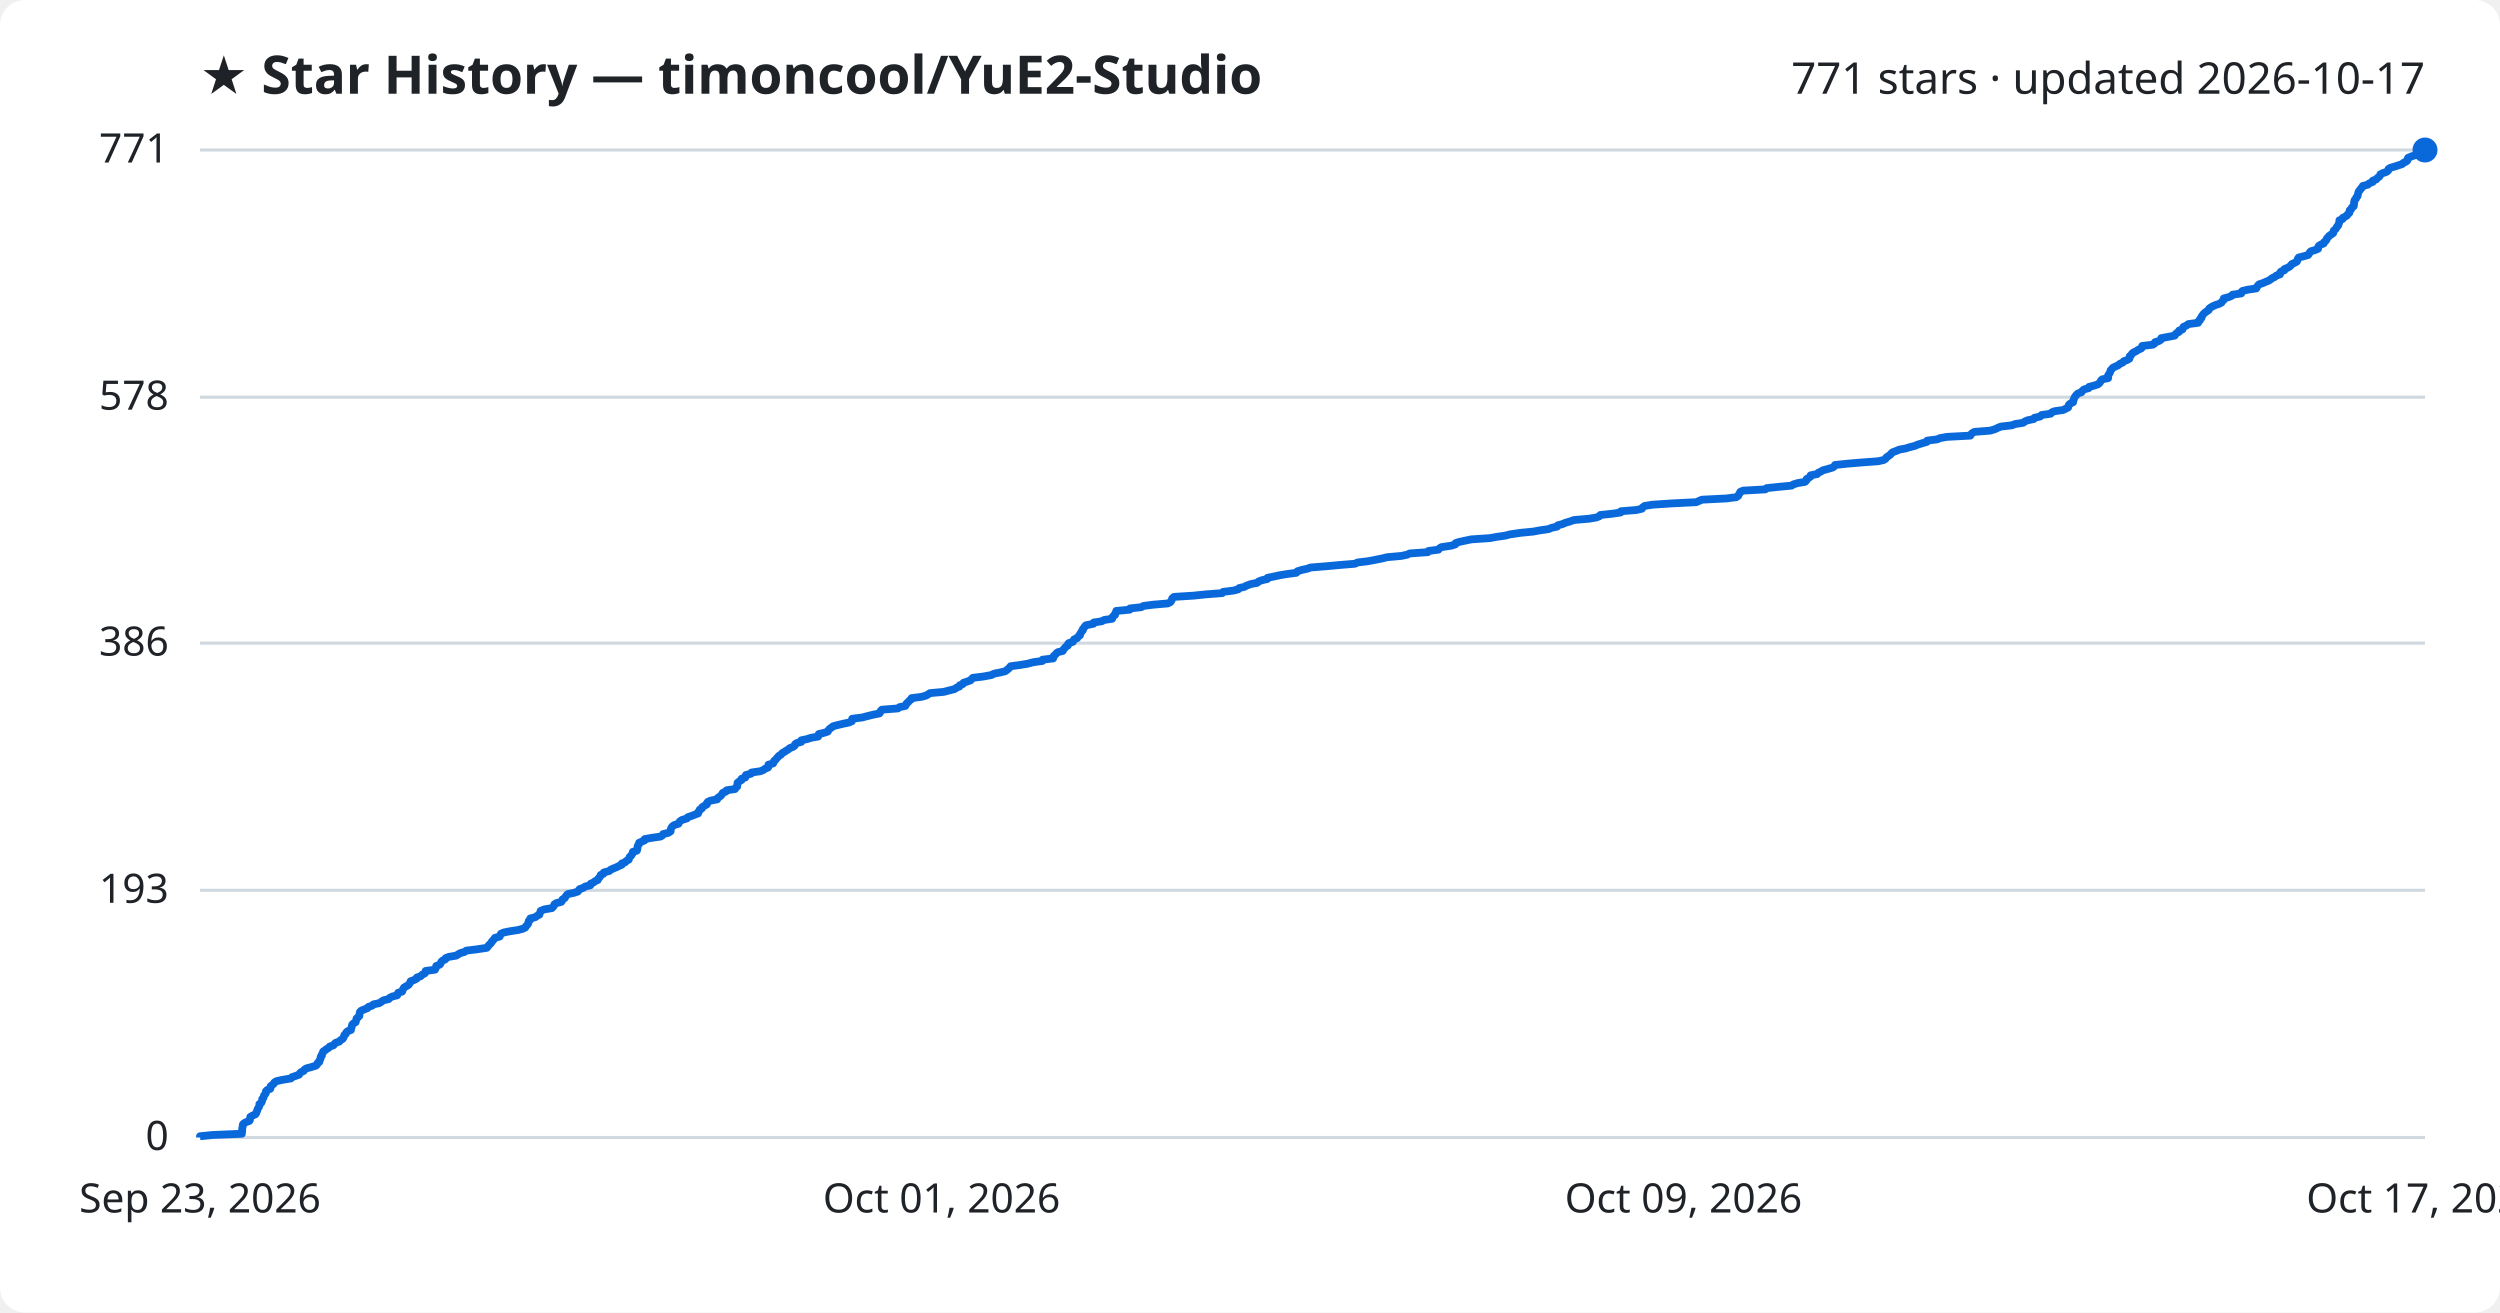
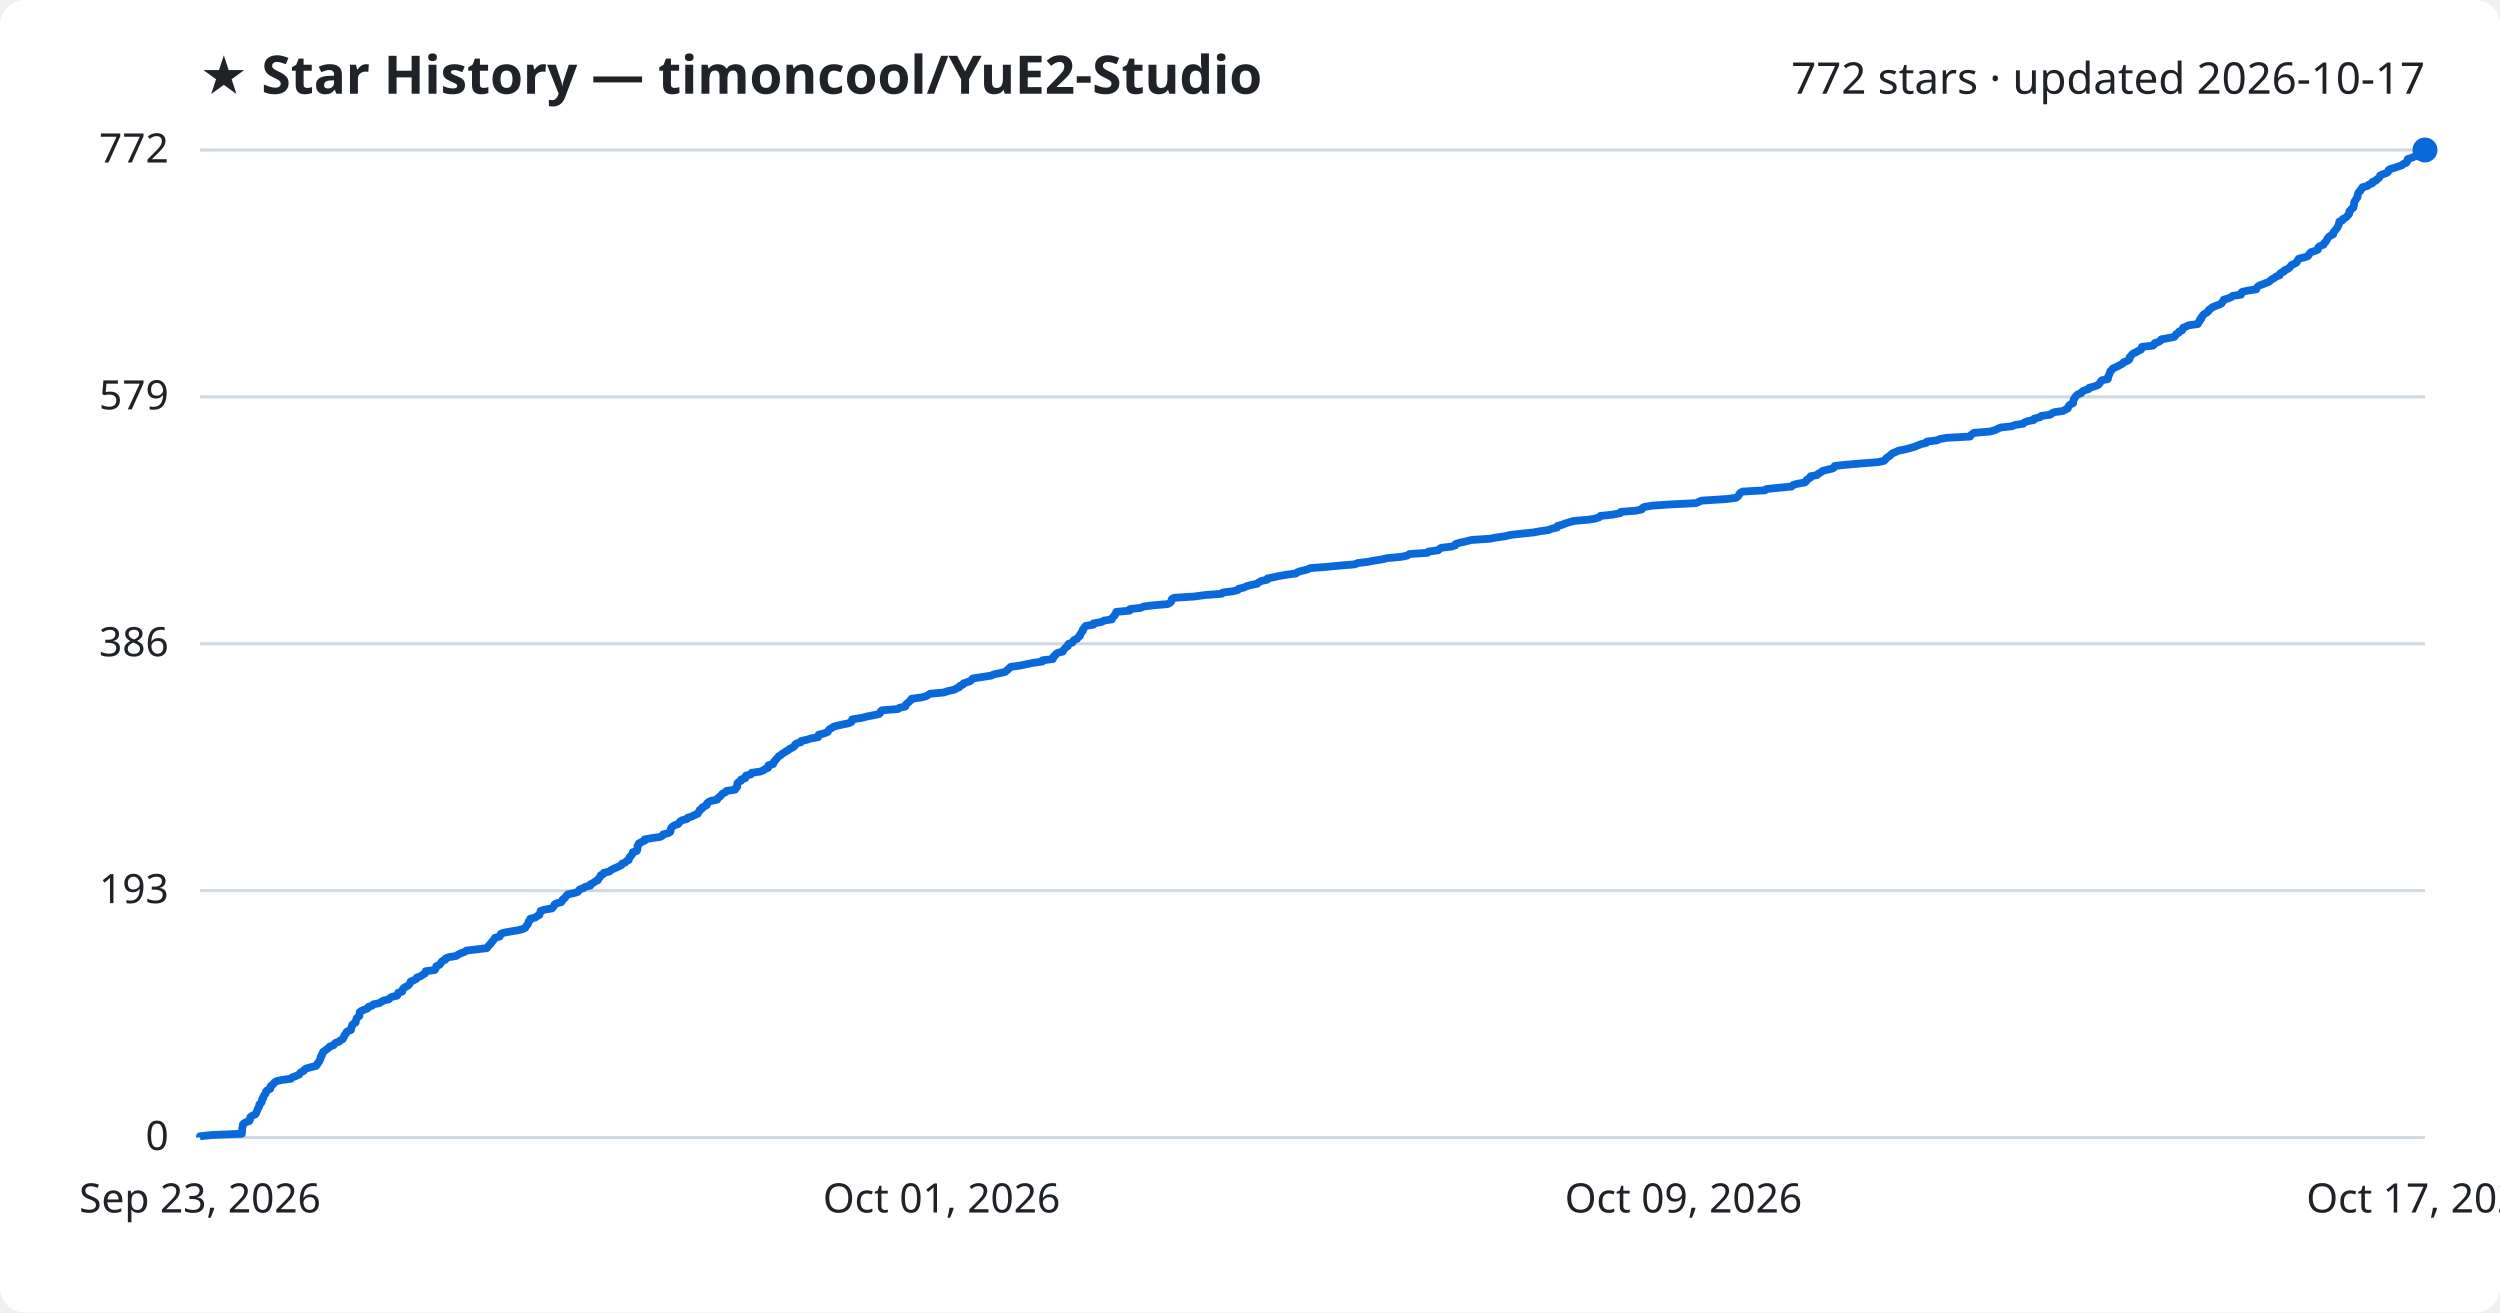
<svg xmlns="http://www.w3.org/2000/svg" viewBox="0 0 800 420" font-family="Segoe UI, sans-serif">
  <rect width="800" height="420" fill="#ffffff" rx="8" />
  <text x="64" y="30" fill="#1f2328" font-size="17" font-weight="700">★ Star History — timoncool/YuE2-Studio</text>
-   <text x="776" y="30" fill="#1f2328" font-size="14" text-anchor="end">771 stars · updated 2026-10-17</text>
+   <text x="776" y="30" fill="#1f2328" font-size="14" text-anchor="end">772 stars · updated 2026-10-17</text>
  <line x1="64" y1="364.0" x2="776" y2="364.0" stroke="#d1d9e0" stroke-width="1" />
  <text x="54" y="368.0" fill="#1f2328" font-size="13" text-anchor="end">0</text>
-   <line x1="64" y1="284.9" x2="776" y2="284.9" stroke="#d1d9e0" stroke-width="1" />
-   <text x="54" y="288.9" fill="#1f2328" font-size="13" text-anchor="end">193</text>
-   <line x1="64" y1="205.8" x2="776" y2="205.8" stroke="#d1d9e0" stroke-width="1" />
-   <text x="54" y="209.8" fill="#1f2328" font-size="13" text-anchor="end">386</text>
-   <line x1="64" y1="127.1" x2="776" y2="127.1" stroke="#d1d9e0" stroke-width="1" />
-   <text x="54" y="131.1" fill="#1f2328" font-size="13" text-anchor="end">578</text>
+   <line x1="64" y1="285.0" x2="776" y2="285.0" stroke="#d1d9e0" stroke-width="1" />
+   <text x="54" y="289.0" fill="#1f2328" font-size="13" text-anchor="end">193</text>
+   <line x1="64" y1="206.0" x2="776" y2="206.0" stroke="#d1d9e0" stroke-width="1" />
+   <text x="54" y="210.0" fill="#1f2328" font-size="13" text-anchor="end">386</text>
+   <line x1="64" y1="127.0" x2="776" y2="127.0" stroke="#d1d9e0" stroke-width="1" />
+   <text x="54" y="131.0" fill="#1f2328" font-size="13" text-anchor="end">579</text>
  <line x1="64" y1="48.0" x2="776" y2="48.0" stroke="#d1d9e0" stroke-width="1" />
-   <text x="54" y="52.0" fill="#1f2328" font-size="13" text-anchor="end">771</text>
-   <path d="M64.0,364.0 L64.0,363.6 L67.9,363.2 L77.4,362.8 L77.4,362.4 L77.5,362.0 L77.5,361.5 L77.5,361.1 L77.6,360.7 L77.7,360.3 L77.7,359.9 L78.0,359.5 L78.7,359.1 L79.8,358.7 L80.0,358.3 L80.0,357.9 L80.1,357.4 L80.8,357.0 L81.7,356.6 L82.0,356.2 L82.1,355.8 L82.3,355.4 L82.4,355.0 L82.6,354.6 L82.9,354.2 L83.0,353.8 L83.0,353.3 L83.6,352.9 L83.8,352.5 L83.9,352.1 L83.9,351.7 L84.3,351.3 L84.4,350.9 L84.5,350.5 L84.9,350.1 L85.1,349.7 L85.1,349.2 L85.5,348.8 L86.5,348.4 L86.6,348.0 L86.6,347.6 L87.1,347.2 L87.6,346.8 L87.8,346.4 L88.4,346.0 L90.1,345.6 L93.1,345.1 L93.4,344.7 L94.6,344.3 L95.7,343.9 L95.9,343.5 L96.3,343.1 L97.2,342.7 L97.4,342.3 L98.0,341.9 L99.5,341.5 L101.1,341.0 L101.5,340.6 L101.6,340.2 L102.2,339.8 L102.2,339.4 L102.5,339.0 L102.6,338.6 L102.6,338.2 L103.0,337.8 L103.0,337.4 L103.3,336.9 L103.4,336.5 L104.0,336.1 L104.5,335.7 L105.2,335.3 L105.5,334.9 L106.7,334.5 L107.0,334.1 L107.4,333.7 L108.6,333.3 L108.9,332.9 L109.7,332.4 L109.9,332.0 L110.1,331.6 L110.2,331.2 L110.7,330.8 L110.8,330.4 L111.2,330.0 L112.3,329.6 L112.3,329.2 L112.5,328.8 L112.6,328.3 L112.7,327.9 L113.1,327.5 L113.8,327.1 L113.9,326.7 L114.0,326.3 L114.1,325.9 L114.6,325.5 L115.0,325.1 L115.0,324.7 L115.1,324.2 L115.2,323.8 L115.6,323.4 L116.6,323.0 L117.6,322.6 L117.9,322.2 L119.1,321.8 L119.5,321.4 L121.4,321.0 L122.0,320.6 L122.7,320.1 L124.4,319.7 L124.7,319.3 L125.5,318.9 L127.1,318.5 L127.3,318.1 L127.4,317.7 L128.7,317.3 L128.8,316.9 L129.0,316.5 L129.3,316.0 L130.0,315.6 L130.7,315.2 L131.0,314.8 L131.3,314.4 L131.4,314.0 L132.5,313.6 L133.3,313.2 L133.4,312.8 L134.6,312.4 L135.1,311.9 L135.9,311.5 L136.2,311.1 L136.2,310.7 L139.2,310.3 L139.4,309.9 L139.5,309.5 L139.6,309.1 L140.7,308.7 L141.0,308.3 L141.2,307.8 L141.6,307.4 L142.5,307.0 L142.6,306.6 L143.6,306.2 L146.0,305.8 L146.6,305.4 L147.3,305.0 L148.7,304.6 L149.2,304.2 L152.5,303.8 L155.8,303.3 L156.1,302.9 L156.4,302.5 L156.8,302.1 L157.2,301.7 L157.4,301.3 L157.8,300.9 L158.1,300.5 L158.4,300.1 L159.9,299.7 L160.1,299.2 L160.3,298.8 L161.2,298.4 L163.2,298.0 L165.8,297.6 L167.3,297.2 L168.1,296.8 L168.3,296.4 L168.7,296.0 L169.0,295.6 L169.1,295.1 L169.2,294.7 L169.7,294.3 L169.7,293.9 L171.3,293.5 L171.8,293.1 L172.6,292.7 L172.7,292.3 L172.9,291.9 L173.0,291.5 L174.2,291.0 L176.6,290.6 L177.0,290.2 L177.3,289.8 L177.4,289.4 L178.0,289.0 L179.6,288.6 L179.9,288.2 L180.0,287.8 L180.7,287.4 L181.0,286.9 L181.3,286.5 L181.7,286.1 L183.7,285.7 L184.9,285.3 L185.2,284.9 L185.5,284.5 L186.7,284.1 L187.2,283.7 L188.9,283.3 L189.0,282.8 L189.9,282.4 L190.4,282.0 L191.3,281.6 L191.4,281.2 L191.8,280.8 L192.1,280.4 L192.2,280.0 L193.1,279.6 L193.2,279.2 L195.0,278.7 L195.4,278.3 L196.3,277.9 L197.3,277.5 L198.1,277.1 L199.0,276.7 L199.0,276.3 L200.1,275.9 L200.4,275.5 L201.2,275.1 L201.3,274.7 L201.5,274.2 L202.0,273.8 L202.2,273.4 L202.5,273.0 L202.5,272.6 L203.8,272.2 L203.9,271.8 L204.0,271.4 L204.0,271.0 L204.1,270.6 L204.5,270.1 L204.5,269.7 L205.4,269.3 L206.3,268.9 L206.3,268.5 L208.6,268.1 L211.4,267.7 L212.0,267.3 L212.2,266.9 L213.9,266.5 L214.6,266.0 L214.6,265.6 L214.7,265.2 L214.9,264.8 L215.2,264.4 L215.8,264.0 L217.1,263.6 L217.3,263.2 L217.6,262.8 L218.2,262.4 L219.8,261.9 L220.1,261.5 L221.3,261.1 L222.3,260.7 L223.4,260.3 L223.4,259.9 L223.8,259.5 L223.9,259.1 L224.6,258.7 L224.7,258.3 L225.5,257.8 L226.2,257.4 L226.2,257.0 L226.5,256.6 L227.4,256.2 L229.5,255.8 L229.6,255.4 L230.2,255.0 L230.7,254.6 L231.0,254.2 L231.3,253.7 L232.3,253.3 L232.5,252.9 L235.2,252.5 L235.4,252.1 L235.9,251.7 L235.9,251.3 L236.0,250.9 L236.0,250.5 L236.5,250.1 L237.3,249.6 L237.3,249.2 L238.5,248.8 L238.5,248.4 L238.7,248.0 L240.3,247.6 L240.5,247.2 L243.3,246.8 L244.3,246.4 L244.8,246.0 L245.8,245.6 L245.9,245.1 L245.9,244.7 L247.4,244.3 L247.6,243.9 L247.7,243.5 L248.2,243.1 L248.5,242.7 L248.9,242.3 L249.2,241.9 L249.9,241.5 L250.3,241.0 L251.0,240.6 L251.6,240.2 L252.3,239.8 L252.7,239.4 L253.8,239.0 L254.3,238.6 L254.4,238.2 L254.9,237.8 L256.4,237.4 L256.4,236.9 L258.3,236.5 L259.5,236.1 L261.8,235.7 L262.0,235.3 L262.0,234.9 L263.7,234.5 L264.9,234.1 L265.1,233.7 L265.4,233.3 L266.1,232.8 L266.6,232.4 L268.1,232.0 L269.8,231.6 L271.7,231.2 L272.6,230.8 L272.6,230.4 L272.7,230.0 L275.9,229.6 L277.4,229.2 L279.4,228.7 L281.4,228.3 L281.7,227.9 L281.8,227.5 L282.2,227.1 L287.3,226.7 L287.8,226.3 L289.7,225.9 L289.9,225.5 L290.1,225.1 L290.7,224.6 L291.0,224.2 L291.6,223.8 L291.7,223.4 L294.8,223.0 L296.3,222.6 L297.0,222.2 L297.6,221.8 L302.0,221.4 L303.5,221.0 L305.5,220.5 L306.0,220.1 L307.0,219.7 L307.1,219.3 L308.1,218.9 L308.3,218.5 L309.5,218.1 L310.6,217.7 L310.9,217.3 L311.3,216.9 L314.6,216.5 L317.3,216.0 L318.0,215.6 L320.0,215.2 L321.7,214.8 L322.2,214.4 L322.7,214.0 L323.1,213.6 L323.4,213.2 L326.4,212.8 L328.8,212.4 L330.7,211.9 L333.6,211.5 L333.6,211.1 L337.0,210.7 L337.1,210.3 L337.2,209.9 L337.7,209.5 L338.0,209.1 L338.5,208.7 L340.1,208.3 L340.3,207.8 L340.7,207.4 L341.0,207.0 L341.7,206.6 L341.7,206.2 L342.0,205.8 L343.3,205.4 L343.5,205.0 L343.7,204.6 L344.7,204.2 L345.0,203.7 L345.6,203.3 L345.6,202.9 L345.9,202.5 L346.1,202.1 L346.5,201.7 L346.5,201.3 L346.9,200.9 L347.1,200.5 L347.5,200.1 L349.9,199.6 L350.0,199.2 L352.6,198.8 L353.3,198.4 L355.9,198.0 L355.9,197.6 L356.2,197.2 L356.8,196.8 L356.8,196.4 L357.1,196.0 L357.2,195.5 L361.5,195.1 L361.6,194.7 L365.2,194.3 L365.9,193.9 L369.0,193.5 L373.7,193.1 L374.5,192.7 L374.8,192.3 L375.0,191.9 L375.1,191.5 L375.7,191.0 L382.0,190.6 L385.8,190.2 L391.1,189.8 L391.4,189.4 L394.6,189.0 L396.2,188.6 L396.5,188.2 L398.2,187.8 L398.9,187.4 L400.3,186.9 L402.3,186.5 L402.7,186.1 L403.7,185.7 L405.5,185.3 L405.6,184.9 L407.6,184.5 L409.4,184.1 L411.8,183.7 L414.8,183.3 L415.2,182.8 L416.5,182.4 L418.3,182.0 L419.4,181.6 L424.4,181.2 L428.7,180.8 L433.6,180.4 L434.4,180.0 L437.7,179.6 L439.8,179.2 L442.3,178.7 L443.9,178.3 L448.4,177.9 L450.3,177.5 L451.1,177.1 L456.9,176.7 L457.1,176.3 L460.3,175.9 L460.6,175.5 L461.2,175.1 L464.5,174.6 L465.7,174.2 L465.8,173.8 L467.0,173.4 L468.9,173.0 L470.8,172.6 L476.7,172.2 L478.9,171.8 L481.7,171.4 L483.2,171.0 L486.6,170.5 L490.7,170.1 L492.8,169.7 L495.6,169.3 L496.5,168.9 L498.3,168.5 L498.5,168.1 L500.0,167.7 L500.9,167.3 L502.3,166.9 L503.7,166.4 L508.4,166.0 L510.8,165.6 L511.8,165.2 L512.1,164.8 L515.9,164.4 L518.6,164.0 L518.7,163.6 L523.6,163.2 L525.4,162.8 L525.6,162.4 L526.3,161.9 L528.8,161.5 L534.8,161.1 L542.8,160.7 L543.7,160.3 L544.6,159.9 L552.5,159.5 L555.6,159.1 L556.2,158.7 L556.4,158.3 L556.7,157.8 L556.9,157.4 L557.8,157.0 L564.9,156.6 L565.3,156.2 L569.1,155.8 L573.3,155.4 L573.9,155.0 L575.2,154.6 L577.6,154.2 L578.1,153.7 L578.1,153.3 L578.8,152.9 L579.4,152.5 L579.4,152.1 L581.5,151.7 L581.8,151.3 L582.7,150.9 L583.3,150.5 L584.8,150.1 L586.5,149.6 L587.0,149.2 L587.2,148.8 L590.9,148.4 L595.6,148.0 L601.0,147.6 L602.8,147.2 L603.4,146.8 L603.6,146.4 L604.2,146.0 L604.9,145.5 L605.2,145.1 L605.7,144.7 L606.8,144.3 L607.7,143.9 L609.8,143.5 L611.1,143.1 L612.7,142.7 L613.6,142.3 L614.9,141.9 L616.6,141.4 L616.7,141.0 L619.9,140.6 L620.8,140.2 L623.0,139.8 L630.5,139.4 L630.7,139.0 L631.1,138.6 L631.8,138.2 L636.9,137.8 L638.5,137.3 L639.3,136.9 L640.3,136.5 L643.8,136.1 L644.8,135.7 L647.4,135.3 L647.9,134.9 L648.8,134.5 L650.8,134.1 L651.0,133.7 L652.8,133.3 L653.3,132.8 L656.2,132.4 L656.5,132.0 L657.4,131.6 L660.2,131.2 L661.0,130.8 L661.8,130.4 L661.9,130.0 L662.0,129.6 L662.4,129.2 L663.4,128.7 L663.4,128.3 L663.6,127.9 L663.7,127.5 L663.9,127.1 L664.2,126.7 L664.5,126.3 L665.0,125.9 L666.1,125.5 L666.3,125.1 L666.9,124.6 L668.4,124.2 L668.5,123.8 L670.1,123.4 L671.3,123.0 L671.8,122.6 L672.1,122.2 L672.3,121.8 L672.7,121.4 L674.6,121.0 L674.6,120.5 L674.6,120.1 L674.9,119.7 L675.1,119.3 L675.3,118.9 L675.4,118.5 L675.8,118.1 L676.1,117.7 L676.9,117.3 L677.8,116.9 L678.4,116.4 L679.3,116.0 L679.6,115.6 L680.7,115.2 L681.4,114.8 L681.5,114.4 L681.5,114.0 L682.0,113.6 L682.2,113.2 L682.7,112.8 L683.7,112.3 L684.3,111.9 L685.2,111.5 L685.5,111.1 L685.5,110.7 L688.9,110.3 L689.5,109.9 L689.6,109.5 L690.9,109.1 L691.5,108.7 L691.6,108.2 L693.8,107.8 L695.9,107.4 L696.1,107.0 L696.5,106.6 L697.3,106.2 L697.3,105.8 L698.4,105.4 L698.5,105.0 L698.7,104.6 L699.6,104.2 L700.3,103.7 L703.4,103.3 L703.4,102.9 L704.0,102.5 L704.0,102.1 L704.5,101.7 L704.5,101.3 L704.8,100.9 L705.1,100.5 L705.5,100.1 L706.2,99.6 L706.8,99.2 L706.9,98.8 L707.4,98.4 L708.1,98.0 L709.0,97.6 L710.2,97.2 L710.9,96.8 L711.1,96.4 L711.6,96.0 L711.6,95.5 L713.1,95.1 L714.1,94.7 L714.4,94.3 L717.2,93.9 L717.2,93.5 L717.6,93.1 L719.3,92.7 L722.0,92.3 L722.2,91.9 L722.5,91.4 L722.9,91.0 L724.1,90.6 L725.0,90.2 L726.0,89.8 L726.6,89.4 L727.1,89.0 L728.0,88.6 L728.4,88.2 L729.6,87.8 L729.6,87.3 L729.9,86.9 L731.0,86.5 L731.0,86.1 L732.0,85.7 L732.7,85.3 L733.1,84.9 L733.4,84.5 L734.3,84.1 L735.0,83.7 L735.2,83.2 L735.3,82.8 L735.6,82.4 L737.2,82.0 L738.6,81.6 L738.9,81.2 L739.1,80.8 L739.5,80.4 L740.9,80.0 L741.8,79.6 L741.8,79.1 L742.0,78.7 L742.6,78.3 L743.6,77.9 L743.7,77.5 L744.2,77.1 L744.5,76.7 L744.6,76.3 L745.0,75.9 L745.3,75.5 L745.9,75.1 L746.6,74.6 L746.7,74.2 L746.8,73.8 L747.3,73.4 L747.6,73.0 L747.8,72.6 L748.2,72.2 L748.3,71.8 L748.5,71.4 L748.6,71.0 L748.6,70.5 L749.6,70.1 L749.7,69.7 L750.5,69.3 L751.1,68.9 L751.3,68.5 L751.8,68.1 L751.9,67.7 L751.9,67.3 L752.4,66.9 L752.6,66.4 L753.2,66.0 L753.2,65.6 L753.3,65.2 L753.3,64.8 L753.4,64.4 L753.5,64.0 L753.9,63.6 L754.0,63.2 L754.4,62.8 L754.5,62.3 L754.6,61.9 L754.7,61.5 L754.9,61.1 L755.3,60.7 L755.5,60.3 L756.0,59.9 L756.1,59.5 L757.7,59.1 L758.1,58.7 L759.3,58.2 L759.3,57.8 L760.4,57.4 L760.7,57.0 L761.3,56.6 L761.6,56.2 L761.7,55.8 L762.5,55.4 L763.7,55.0 L764.2,54.6 L764.3,54.1 L764.9,53.7 L766.3,53.3 L767.5,52.9 L768.7,52.5 L769.1,52.1 L770.0,51.7 L770.4,51.3 L770.4,50.9 L770.6,50.5 L771.8,50.0 L773.1,49.6 L773.9,49.2 L774.8,48.8 L775.5,48.4 L776.0,48.0 L776.0,48.0" fill="none" stroke="#0969da" stroke-width="2.5" stroke-linejoin="round" />
+   <text x="54" y="52.0" fill="#1f2328" font-size="13" text-anchor="end">772</text>
+   <path d="M64.0,364.0 L64.0,363.6 L67.9,363.2 L77.4,362.8 L77.4,362.4 L77.5,362.0 L77.5,361.5 L77.5,361.1 L77.6,360.7 L77.7,360.3 L77.7,359.9 L78.0,359.5 L78.7,359.1 L79.8,358.7 L80.0,358.3 L80.0,357.9 L80.1,357.5 L80.8,357.0 L81.7,356.6 L82.0,356.2 L82.1,355.8 L82.3,355.4 L82.4,355.0 L82.6,354.6 L82.9,354.2 L83.0,353.8 L83.0,353.4 L83.6,352.9 L83.8,352.5 L83.8,352.1 L83.9,351.7 L84.3,351.3 L84.3,350.9 L84.5,350.5 L84.9,350.1 L85.1,349.7 L85.1,349.3 L85.5,348.9 L86.5,348.4 L86.6,348.0 L86.6,347.6 L87.1,347.2 L87.6,346.8 L87.8,346.4 L88.4,346.0 L90.1,345.6 L93.1,345.2 L93.4,344.8 L94.5,344.4 L95.7,343.9 L95.9,343.5 L96.3,343.1 L97.2,342.7 L97.4,342.3 L98.0,341.9 L99.5,341.5 L101.1,341.1 L101.5,340.7 L101.6,340.3 L102.1,339.8 L102.2,339.4 L102.5,339.0 L102.6,338.6 L102.6,338.2 L103.0,337.8 L103.0,337.4 L103.3,337.0 L103.4,336.6 L104.0,336.2 L104.5,335.8 L105.2,335.3 L105.5,334.9 L106.7,334.5 L107.0,334.1 L107.4,333.7 L108.6,333.3 L108.9,332.9 L109.7,332.5 L109.9,332.1 L110.1,331.7 L110.2,331.3 L110.7,330.8 L110.8,330.4 L111.2,330.0 L112.3,329.6 L112.3,329.2 L112.5,328.8 L112.6,328.4 L112.7,328.0 L113.1,327.6 L113.8,327.2 L113.8,326.8 L114.0,326.3 L114.1,325.9 L114.5,325.5 L115.0,325.1 L115.0,324.7 L115.1,324.3 L115.1,323.9 L115.6,323.5 L116.6,323.1 L117.6,322.7 L117.9,322.2 L119.1,321.8 L119.5,321.4 L121.4,321.0 L122.0,320.6 L122.7,320.2 L124.4,319.8 L124.7,319.4 L125.4,319.0 L127.1,318.6 L127.3,318.2 L127.4,317.7 L128.7,317.3 L128.8,316.9 L128.9,316.5 L129.3,316.1 L130.0,315.7 L130.7,315.3 L131.0,314.9 L131.3,314.5 L131.4,314.1 L132.4,313.7 L133.3,313.2 L133.4,312.8 L134.6,312.4 L135.1,312.0 L135.9,311.6 L136.2,311.2 L136.2,310.8 L139.1,310.4 L139.4,310.0 L139.5,309.6 L139.6,309.2 L140.7,308.7 L141.0,308.3 L141.2,307.9 L141.6,307.5 L142.5,307.1 L142.6,306.7 L143.6,306.3 L146.0,305.9 L146.6,305.5 L147.3,305.1 L148.7,304.6 L149.2,304.2 L152.5,303.8 L155.8,303.4 L156.1,303.0 L156.4,302.6 L156.8,302.2 L157.2,301.8 L157.4,301.4 L157.8,301.0 L158.1,300.6 L158.4,300.1 L159.9,299.7 L160.1,299.3 L160.2,298.9 L161.1,298.5 L163.2,298.1 L165.7,297.7 L167.3,297.3 L168.1,296.9 L168.3,296.5 L168.6,296.1 L169.0,295.6 L169.1,295.2 L169.2,294.8 L169.7,294.4 L169.7,294.0 L171.3,293.6 L171.8,293.2 L172.6,292.8 L172.7,292.4 L172.9,292.0 L173.0,291.5 L174.2,291.1 L176.6,290.7 L177.0,290.3 L177.3,289.9 L177.4,289.5 L178.0,289.1 L179.6,288.7 L179.9,288.3 L180.0,287.9 L180.6,287.5 L181.0,287.0 L181.3,286.6 L181.7,286.2 L183.7,285.8 L184.9,285.4 L185.2,285.0 L185.5,284.6 L186.7,284.2 L187.2,283.8 L188.9,283.4 L188.9,283.0 L189.9,282.5 L190.4,282.1 L191.3,281.7 L191.4,281.3 L191.8,280.9 L192.1,280.5 L192.2,280.1 L193.1,279.7 L193.2,279.3 L195.0,278.9 L195.4,278.5 L196.3,278.0 L197.3,277.6 L198.1,277.2 L198.9,276.8 L199.0,276.4 L200.1,276.0 L200.4,275.6 L201.2,275.2 L201.3,274.8 L201.4,274.4 L201.9,273.9 L202.2,273.5 L202.5,273.1 L202.5,272.7 L203.8,272.3 L203.9,271.9 L204.0,271.5 L204.0,271.1 L204.0,270.7 L204.4,270.3 L204.4,269.9 L205.4,269.4 L206.3,269.0 L206.3,268.6 L208.6,268.2 L211.3,267.8 L212.0,267.4 L212.2,267.0 L213.9,266.6 L214.5,266.2 L214.6,265.8 L214.6,265.4 L214.8,264.9 L215.2,264.5 L215.8,264.1 L217.0,263.7 L217.3,263.3 L217.6,262.9 L218.2,262.5 L219.8,262.1 L220.0,261.7 L221.3,261.3 L222.3,260.8 L223.3,260.4 L223.4,260.0 L223.8,259.6 L223.9,259.2 L224.6,258.8 L224.7,258.4 L225.5,258.0 L226.2,257.6 L226.2,257.2 L226.5,256.8 L227.4,256.3 L229.5,255.9 L229.6,255.5 L230.1,255.1 L230.6,254.7 L230.9,254.3 L231.3,253.9 L232.2,253.5 L232.5,253.1 L235.2,252.7 L235.3,252.3 L235.9,251.8 L235.9,251.4 L235.9,251.0 L236.0,250.6 L236.4,250.2 L237.2,249.8 L237.2,249.4 L238.5,249.0 L238.5,248.6 L238.7,248.2 L240.3,247.8 L240.5,247.3 L243.3,246.9 L244.3,246.5 L244.8,246.1 L245.8,245.7 L245.9,245.3 L245.9,244.9 L247.4,244.5 L247.6,244.1 L247.7,243.7 L248.2,243.2 L248.5,242.8 L248.9,242.4 L249.2,242.0 L249.9,241.6 L250.3,241.2 L251.0,240.8 L251.6,240.4 L252.3,240.0 L252.7,239.6 L253.7,239.2 L254.3,238.7 L254.4,238.3 L254.9,237.9 L256.3,237.5 L256.4,237.1 L258.3,236.7 L259.5,236.3 L261.8,235.9 L261.9,235.5 L262.0,235.1 L263.7,234.7 L264.9,234.2 L265.1,233.8 L265.4,233.4 L266.1,233.0 L266.6,232.6 L268.0,232.2 L269.8,231.8 L271.7,231.4 L272.5,231.0 L272.6,230.6 L272.7,230.2 L275.9,229.7 L277.3,229.3 L279.4,228.9 L281.3,228.5 L281.7,228.1 L281.8,227.7 L282.2,227.3 L287.3,226.9 L287.8,226.5 L289.7,226.1 L289.8,225.6 L290.1,225.2 L290.7,224.8 L291.0,224.4 L291.6,224.0 L291.7,223.6 L294.7,223.2 L296.3,222.8 L297.0,222.4 L297.6,222.0 L302.0,221.6 L303.5,221.1 L305.4,220.7 L306.0,220.3 L307.0,219.9 L307.1,219.5 L308.1,219.1 L308.3,218.7 L309.5,218.3 L310.6,217.9 L310.9,217.5 L311.3,217.1 L314.6,216.6 L317.2,216.2 L318.0,215.8 L320.0,215.4 L321.7,215.0 L322.1,214.6 L322.6,214.2 L323.0,213.8 L323.4,213.4 L326.3,213.0 L328.7,212.5 L330.7,212.1 L333.5,211.7 L333.6,211.3 L336.9,210.9 L337.1,210.5 L337.1,210.1 L337.7,209.7 L337.9,209.3 L338.5,208.9 L340.1,208.5 L340.3,208.0 L340.7,207.6 L341.0,207.2 L341.7,206.8 L341.7,206.4 L342.0,206.0 L343.2,205.6 L343.4,205.2 L343.7,204.8 L344.7,204.4 L344.9,204.0 L345.6,203.5 L345.6,203.1 L345.9,202.7 L346.1,202.3 L346.5,201.9 L346.5,201.5 L346.8,201.1 L347.1,200.7 L347.4,200.3 L349.9,199.9 L349.9,199.5 L352.6,199.0 L353.2,198.6 L355.8,198.2 L355.9,197.8 L356.2,197.4 L356.7,197.0 L356.8,196.6 L357.1,196.2 L357.2,195.8 L361.5,195.4 L361.6,194.9 L365.1,194.5 L365.9,194.1 L369.0,193.7 L373.7,193.3 L374.4,192.9 L374.8,192.5 L374.9,192.1 L375.0,191.7 L375.7,191.3 L382.0,190.9 L385.8,190.4 L391.0,190.0 L391.3,189.6 L394.6,189.2 L396.1,188.8 L396.4,188.4 L398.1,188.0 L398.9,187.6 L400.3,187.2 L402.3,186.8 L402.7,186.4 L403.7,185.9 L405.5,185.5 L405.6,185.1 L407.6,184.7 L409.4,184.3 L411.8,183.9 L414.7,183.5 L415.2,183.1 L416.4,182.7 L418.2,182.3 L419.3,181.8 L424.4,181.4 L428.6,181.0 L433.5,180.6 L434.4,180.2 L437.6,179.8 L439.7,179.4 L442.3,179.0 L443.9,178.6 L448.3,178.2 L450.3,177.8 L451.0,177.3 L456.8,176.9 L457.1,176.5 L460.2,176.1 L460.6,175.7 L461.2,175.3 L464.5,174.9 L465.7,174.5 L465.8,174.1 L467.0,173.7 L468.9,173.3 L470.8,172.8 L476.7,172.4 L478.8,172.0 L481.6,171.6 L483.2,171.2 L486.6,170.8 L490.6,170.4 L492.8,170.0 L495.6,169.6 L496.5,169.2 L498.3,168.8 L498.4,168.3 L500.0,167.9 L500.9,167.5 L502.2,167.1 L503.6,166.7 L508.3,166.3 L510.7,165.9 L511.8,165.5 L512.1,165.1 L515.9,164.7 L518.5,164.2 L518.7,163.8 L523.6,163.4 L525.4,163.0 L525.5,162.6 L526.3,162.2 L528.8,161.8 L534.7,161.4 L542.8,161.0 L543.6,160.6 L544.5,160.2 L552.4,159.7 L555.5,159.3 L556.1,158.9 L556.4,158.5 L556.6,158.1 L556.9,157.7 L557.7,157.3 L564.8,156.9 L565.2,156.5 L569.1,156.1 L573.3,155.7 L573.8,155.2 L575.2,154.8 L577.5,154.4 L578.0,154.0 L578.1,153.6 L578.7,153.2 L579.4,152.8 L579.4,152.4 L581.5,152.0 L581.8,151.6 L582.6,151.2 L583.2,150.7 L584.8,150.3 L586.5,149.9 L587.0,149.5 L587.1,149.1 L590.9,148.7 L595.6,148.3 L600.9,147.9 L602.8,147.5 L603.3,147.1 L603.6,146.6 L604.2,146.2 L604.8,145.8 L605.2,145.4 L605.7,145.0 L606.7,144.6 L607.6,144.2 L609.7,143.8 L611.1,143.4 L612.6,143.0 L613.5,142.6 L614.8,142.1 L616.5,141.7 L616.6,141.3 L619.9,140.9 L620.7,140.5 L623.0,140.1 L630.4,139.7 L630.6,139.3 L631.1,138.9 L631.7,138.5 L636.8,138.1 L638.5,137.6 L639.3,137.2 L640.2,136.8 L643.8,136.4 L644.8,136.0 L647.4,135.6 L647.8,135.2 L648.8,134.8 L650.8,134.4 L650.9,134.0 L652.8,133.5 L653.2,133.1 L656.1,132.7 L656.5,132.3 L657.4,131.9 L660.2,131.5 L660.9,131.1 L661.7,130.7 L661.8,130.3 L662.0,129.9 L662.4,129.5 L663.4,129.0 L663.4,128.6 L663.5,128.2 L663.6,127.8 L663.9,127.4 L664.1,127.0 L664.5,126.6 L664.9,126.2 L666.0,125.8 L666.2,125.4 L666.8,125.0 L668.4,124.5 L668.5,124.1 L670.0,123.7 L671.2,123.3 L671.7,122.9 L672.0,122.5 L672.2,122.1 L672.6,121.7 L674.5,121.3 L674.6,120.9 L674.6,120.5 L674.9,120.0 L675.0,119.6 L675.2,119.2 L675.3,118.8 L675.8,118.4 L676.0,118.0 L676.8,117.6 L677.7,117.2 L678.4,116.8 L679.2,116.4 L679.6,115.9 L680.7,115.5 L681.3,115.1 L681.5,114.7 L681.5,114.3 L681.9,113.9 L682.2,113.5 L682.6,113.1 L683.6,112.7 L684.2,112.3 L685.1,111.9 L685.4,111.4 L685.4,111.0 L688.9,110.6 L689.4,110.2 L689.5,109.8 L690.8,109.4 L691.4,109.0 L691.6,108.6 L693.7,108.2 L695.8,107.8 L696.1,107.4 L696.4,106.9 L697.2,106.5 L697.3,106.1 L698.3,105.7 L698.4,105.3 L698.6,104.9 L699.6,104.5 L700.3,104.1 L703.3,103.7 L703.4,103.3 L703.9,102.8 L703.9,102.4 L704.4,102.0 L704.4,101.6 L704.8,101.2 L705.0,100.8 L705.5,100.4 L706.2,100.0 L706.7,99.6 L706.8,99.2 L707.4,98.8 L708.0,98.3 L709.0,97.9 L710.1,97.5 L710.9,97.1 L711.1,96.7 L711.5,96.3 L711.6,95.9 L713.0,95.5 L714.0,95.1 L714.4,94.7 L717.1,94.3 L717.1,93.8 L717.5,93.4 L719.2,93.0 L722.0,92.6 L722.1,92.2 L722.4,91.8 L722.9,91.4 L724.0,91.0 L725.0,90.6 L726.0,90.2 L726.5,89.8 L727.1,89.3 L727.9,88.9 L728.3,88.5 L729.5,88.1 L729.5,87.7 L729.9,87.3 L730.9,86.9 L731.0,86.5 L732.0,86.1 L732.6,85.7 L733.0,85.2 L733.3,84.8 L734.2,84.4 L734.9,84.0 L735.1,83.6 L735.3,83.2 L735.6,82.8 L737.2,82.4 L738.5,82.0 L738.8,81.6 L739.0,81.2 L739.5,80.7 L740.8,80.3 L741.7,79.9 L741.7,79.5 L741.9,79.1 L742.5,78.7 L743.5,78.3 L743.7,77.9 L744.1,77.5 L744.4,77.1 L744.6,76.7 L744.9,76.2 L745.2,75.8 L745.8,75.4 L746.6,75.0 L746.6,74.6 L746.8,74.2 L747.2,73.8 L747.5,73.4 L747.8,73.0 L748.1,72.6 L748.2,72.2 L748.5,71.7 L748.5,71.3 L748.6,70.9 L749.6,70.5 L749.7,70.1 L750.5,69.7 L751.0,69.3 L751.3,68.9 L751.7,68.5 L751.8,68.1 L751.8,67.6 L752.3,67.2 L752.5,66.8 L753.1,66.4 L753.1,66.0 L753.3,65.6 L753.3,65.2 L753.3,64.8 L753.5,64.4 L753.8,64.0 L754.0,63.6 L754.4,63.1 L754.4,62.7 L754.5,62.3 L754.6,61.9 L754.8,61.5 L755.3,61.1 L755.4,60.7 L755.9,60.3 L756.0,59.9 L757.6,59.5 L758.0,59.1 L759.2,58.6 L759.2,58.2 L760.3,57.8 L760.6,57.4 L761.2,57.0 L761.5,56.6 L761.6,56.2 L762.4,55.8 L763.6,55.4 L764.2,55.0 L764.3,54.5 L764.8,54.1 L766.3,53.7 L767.4,53.3 L768.6,52.9 L769.0,52.5 L770.0,52.1 L770.3,51.7 L770.3,51.3 L770.5,50.9 L771.7,50.5 L773.0,50.0 L773.8,49.6 L774.7,49.2 L775.5,48.8 L775.9,48.4 L776.0,48.0 L776.0,48.0" fill="none" stroke="#0969da" stroke-width="2.5" stroke-linejoin="round" />
  <circle cx="776.0" cy="48.0" r="4" fill="#0969da" />
  <text x="64.0" y="388" fill="#1f2328" font-size="13" text-anchor="middle">Sep 23, 2026</text>
  <text x="301.3" y="388" fill="#1f2328" font-size="13" text-anchor="middle">Oct 01, 2026</text>
  <text x="538.7" y="388" fill="#1f2328" font-size="13" text-anchor="middle">Oct 09, 2026</text>
  <text x="776.0" y="388" fill="#1f2328" font-size="13" text-anchor="middle">Oct 17, 2026</text>
</svg>
